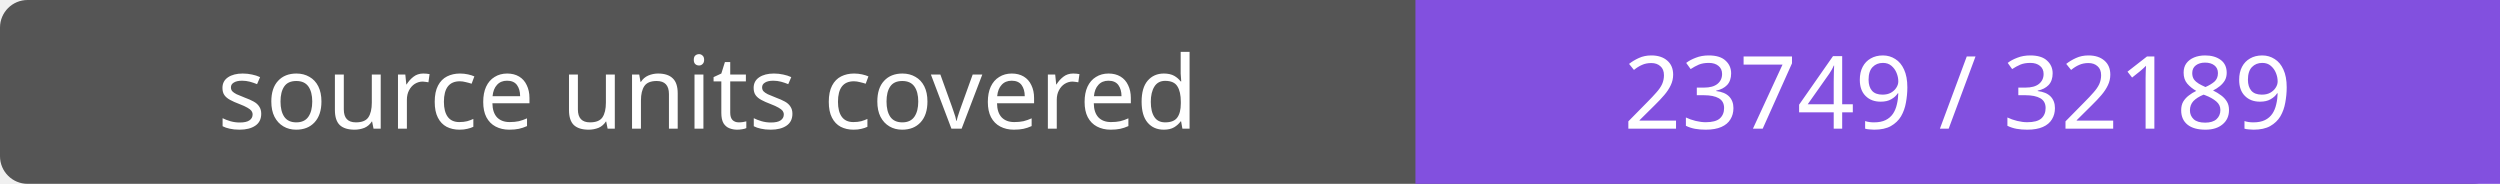
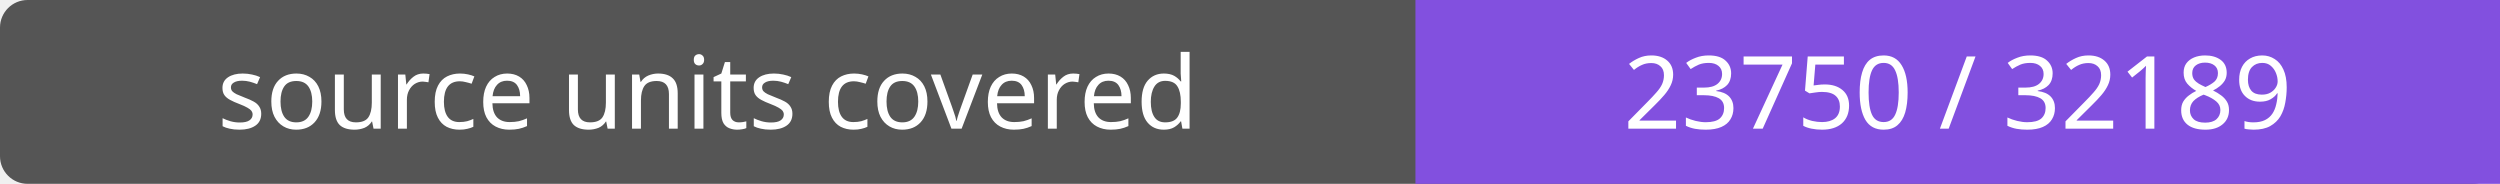
- <svg xmlns="http://www.w3.org/2000/svg" width="272" height="20" role="img" aria-label="source units covered: 23749 / 32189">
+ <svg xmlns="http://www.w3.org/2000/svg" width="272" height="20" role="img" aria-label="source units covered: 23750 / 32189">
  <rect width="272" height="20" rx="3" fill="#555" />
  <path fill="#8250df" d="M154 0h118v20H154z" />
  <g fill="#fff" text-anchor="middle" font-family="Verdana,sans-serif" font-size="11">
    <text x="77.0" y="14">source units covered</text>
-     <text x="213.0" y="14">23749 / 32189</text>
+     <text x="213.0" y="14">23750 / 32189</text>
  </g>
</svg>
